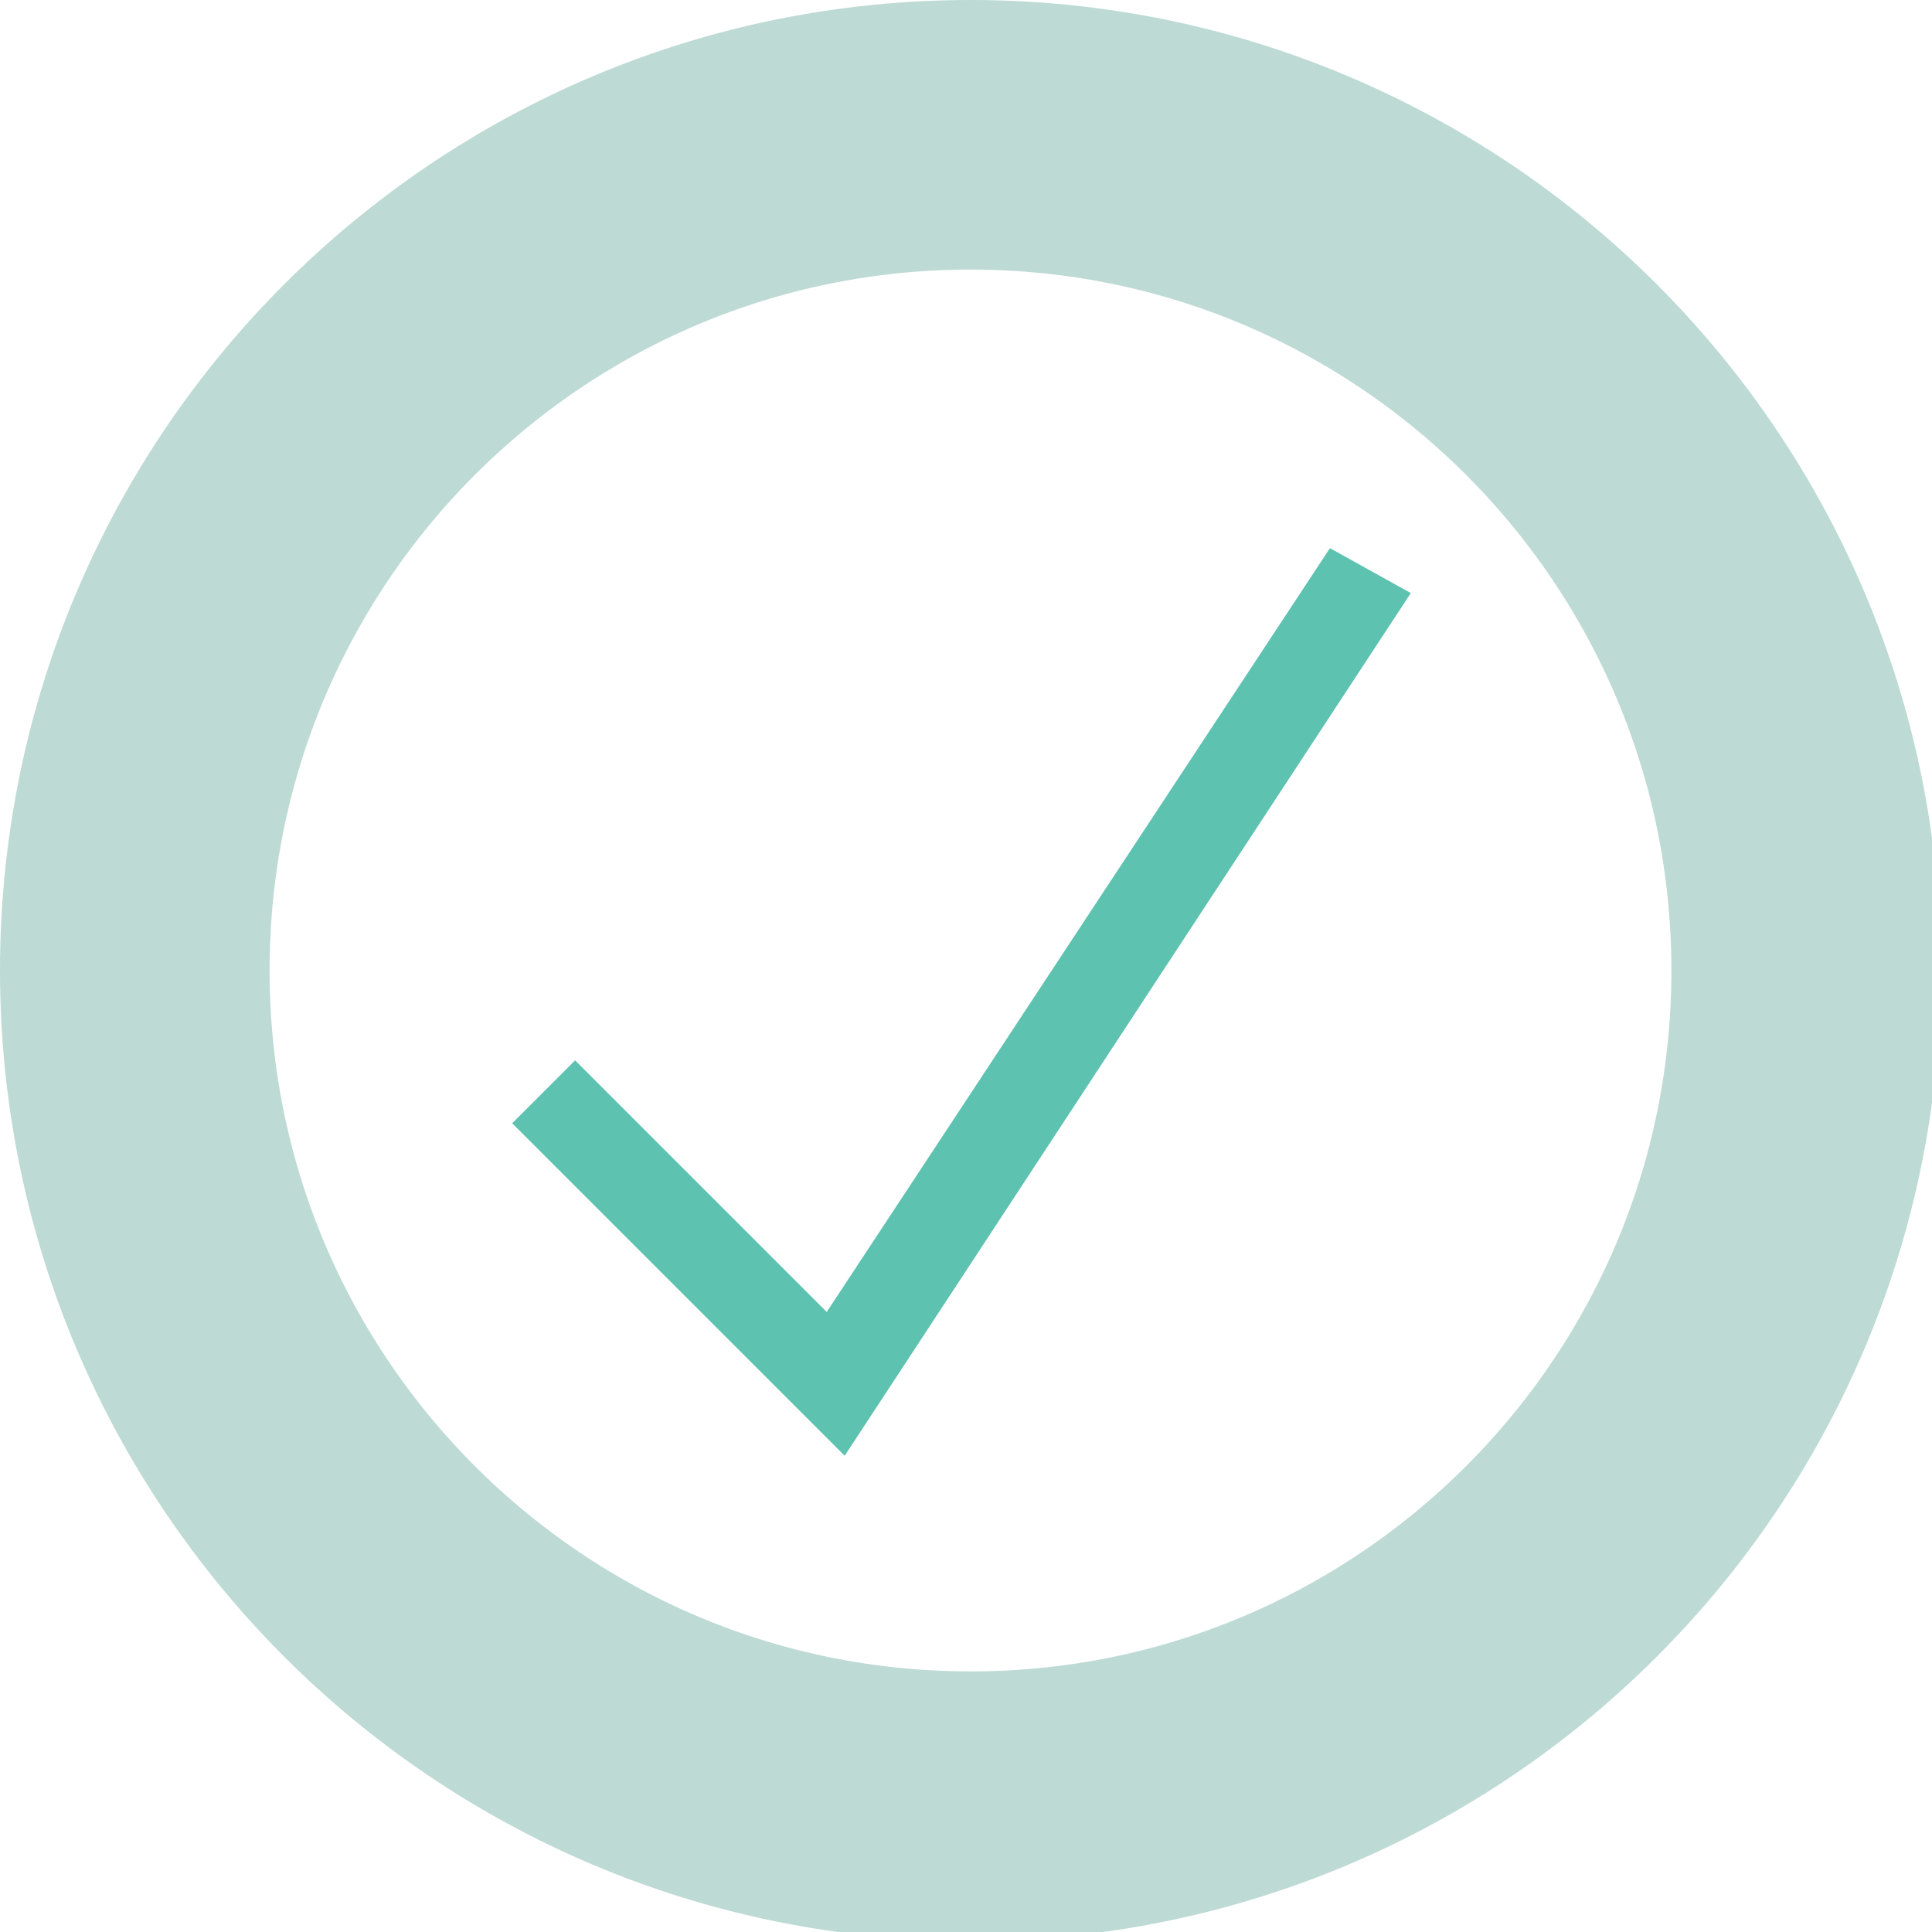
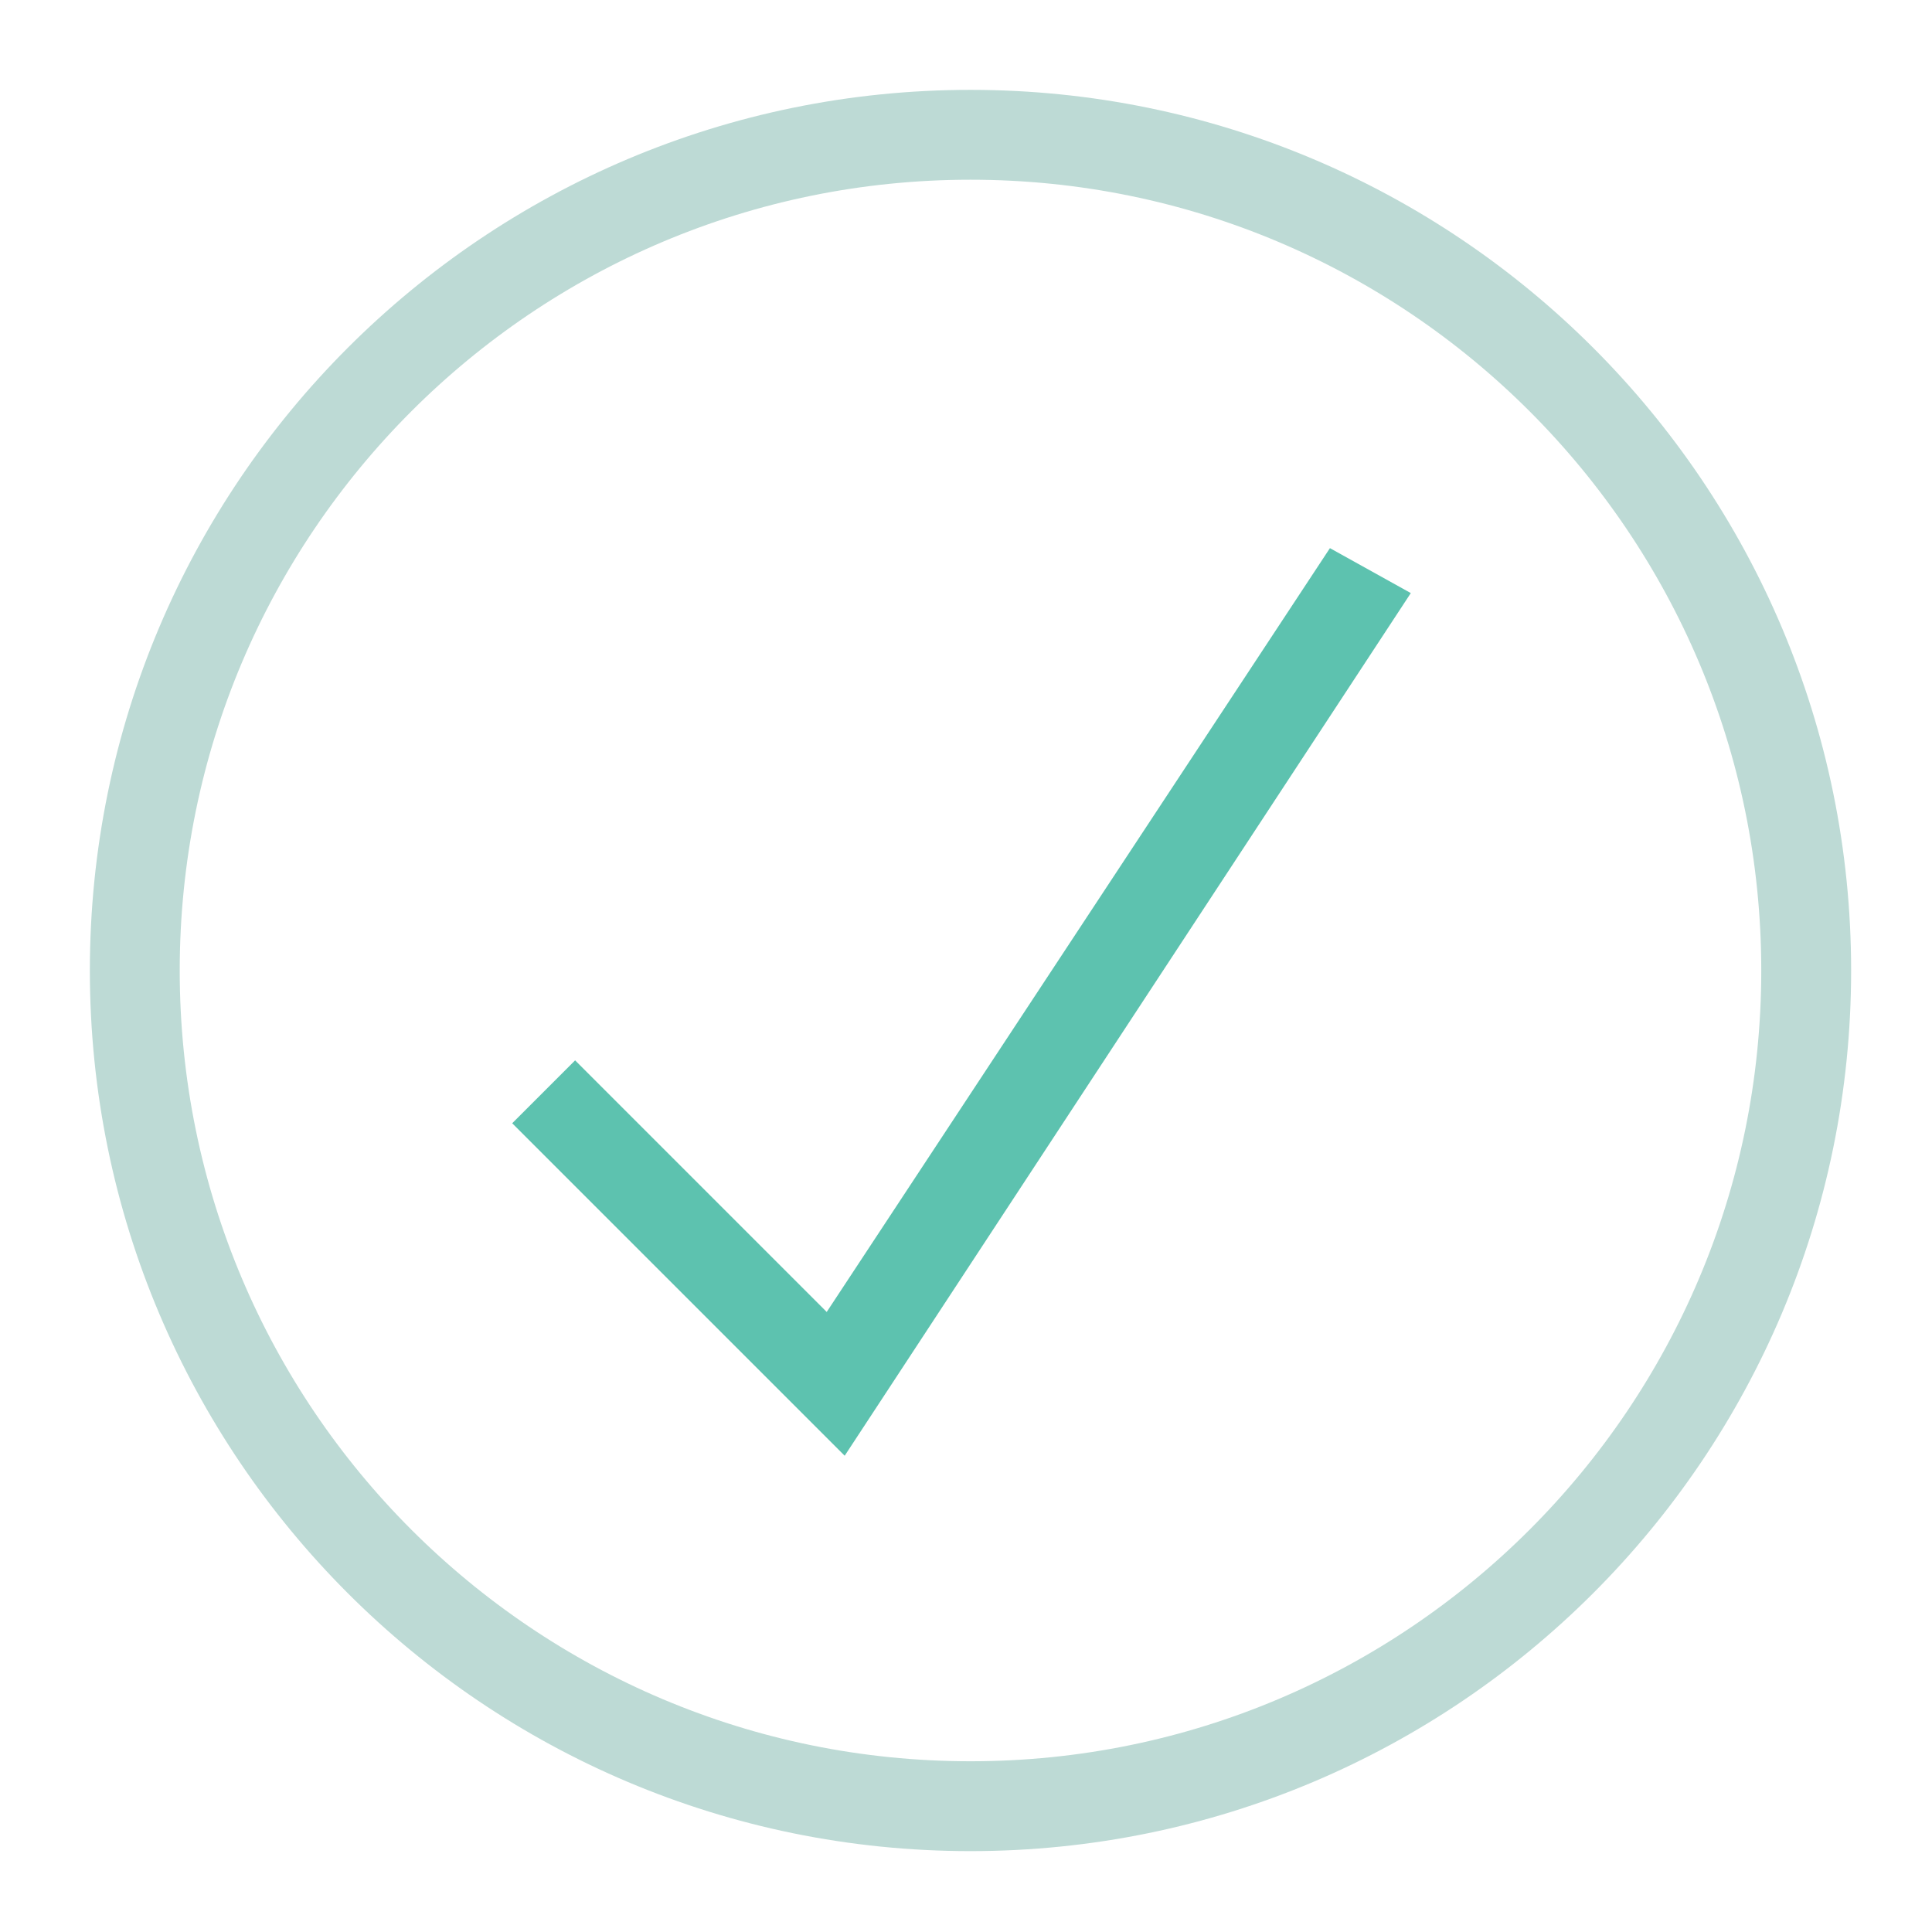
<svg xmlns="http://www.w3.org/2000/svg" version="1.1" id="Ebene_1" x="0px" y="0px" viewBox="0 0 21.5 21.5" style="enable-background:new 0 0 21.5 21.5;" xml:space="preserve">
  <style type="text/css">
- 	.st0{fill:none;stroke:#BDDAD5;stroke-width:3;}
+ 	.st0{fill:none;stroke:#BDDAD5;stroke-width:1;}
	.st1{fill:#5DC2AF;}
</style>
  <circle class="st0" cx="10.8" cy="10.8" r="9.3" />
  <path class="st1" d="M14.8,6.1l-5.6,8.5l-2.8-2.8l-0.7,0.7l3.7,3.7l6.3-9.6L14.8,6.1z" />
</svg>
